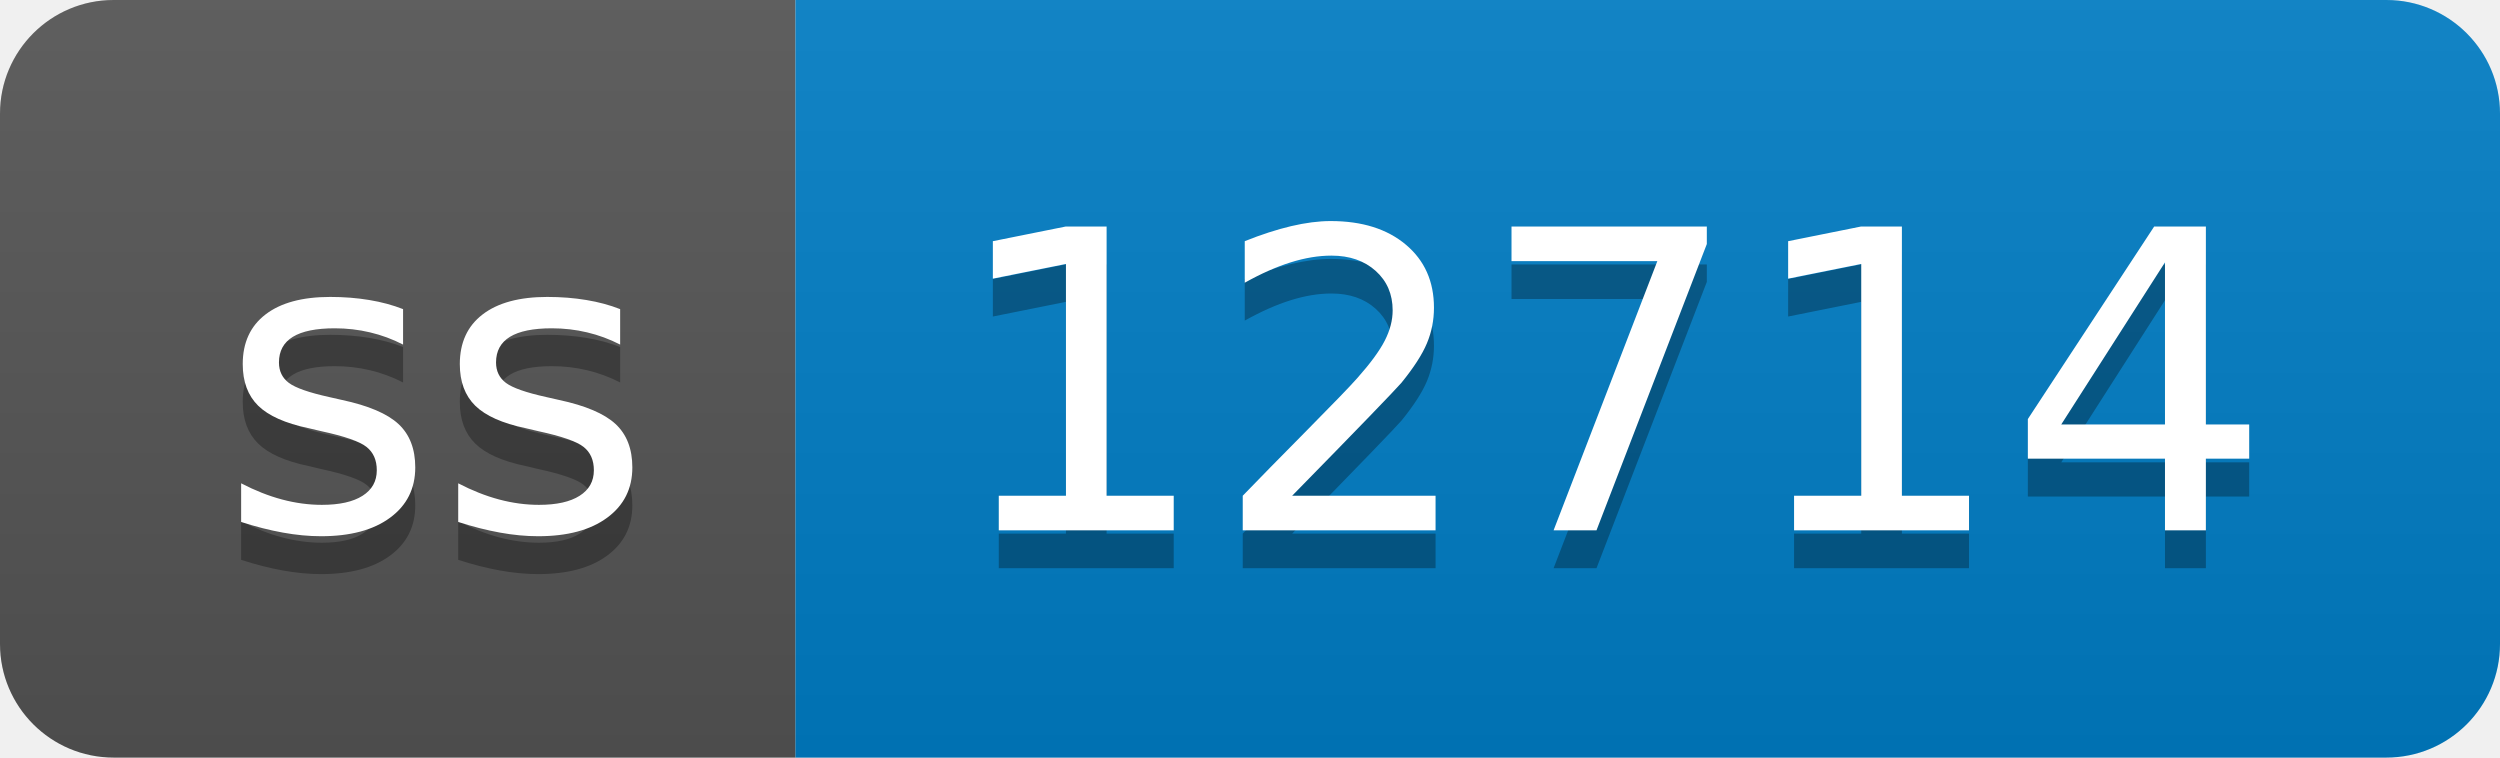
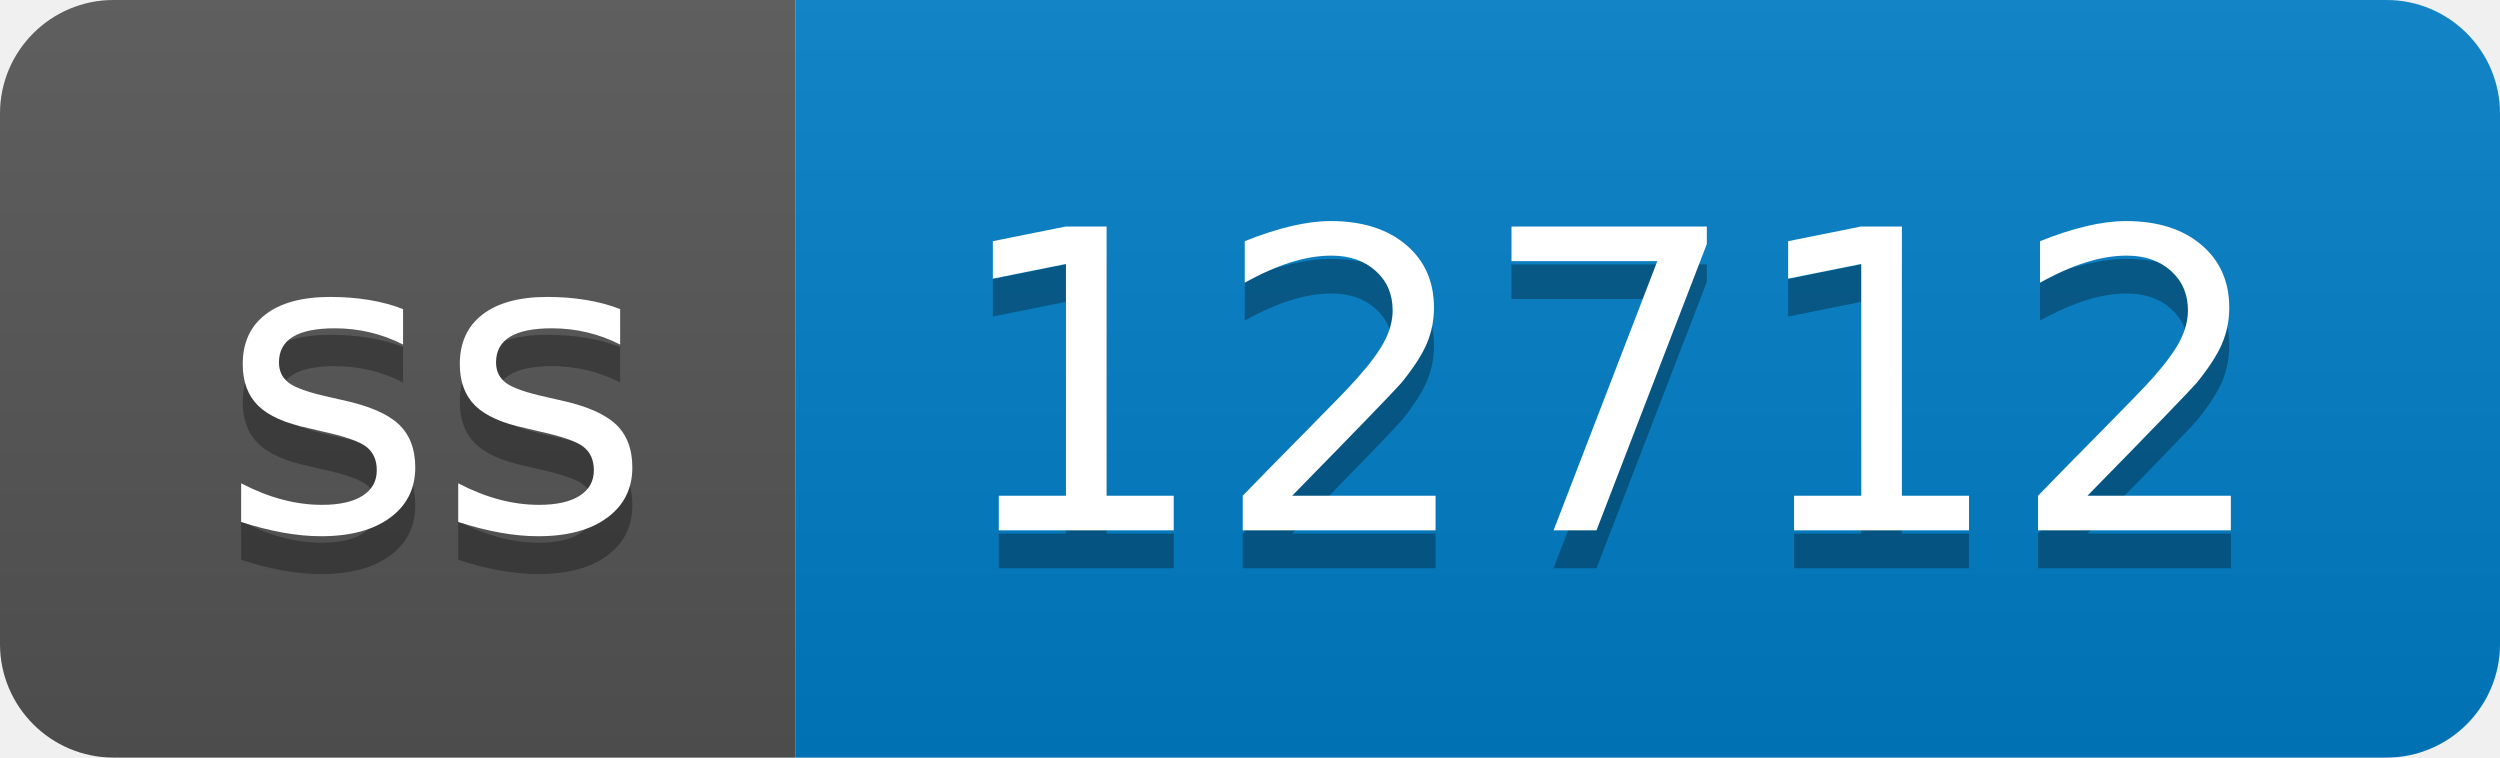
- <svg xmlns="http://www.w3.org/2000/svg" width="66" height="20" role="img" aria-label="ss: 12714">
+ <svg xmlns="http://www.w3.org/2000/svg" width="66" height="20" role="img" aria-label="ss: 12712">
  <linearGradient id="s" x2="0" y2="100%">
    <stop offset="0" stop-color="#bbb" stop-opacity=".1" />
    <stop offset="1" stop-opacity=".1" />
  </linearGradient>
  <clipPath id="r">
    <rect width="66" height="20" rx="3" fill="#fff" />
  </clipPath>
  <g clip-path="url(#r)">
    <rect width="21" height="20" fill="#555" />
    <rect x="21" width="45" height="20" fill="#007ec6" />
    <rect width="66" height="20" fill="url(#s)" />
  </g>
  <g fill="#fff" text-anchor="middle" font-family="Verdana,Geneva,DejaVu Sans,sans-serif" text-rendering="geometricPrecision" font-size="110">
    <text aria-hidden="true" x="115" y="150" fill="#010101" fill-opacity=".3" transform="scale(.1)" textLength="110">ss</text>
    <text x="115" y="140" transform="scale(.1)" fill="#fff" textLength="110">ss</text>
-     <text aria-hidden="true" x="425" y="150" fill="#010101" fill-opacity=".3" transform="scale(.1)" textLength="350">12714</text>
-     <text x="425" y="140" transform="scale(.1)" fill="#fff" textLength="350">12714</text>
+     <text aria-hidden="true" x="425" y="150" fill="#010101" fill-opacity=".3" transform="scale(.1)" textLength="350">12712</text>
+     <text x="425" y="140" transform="scale(.1)" fill="#fff" textLength="350">12712</text>
  </g>
</svg>
